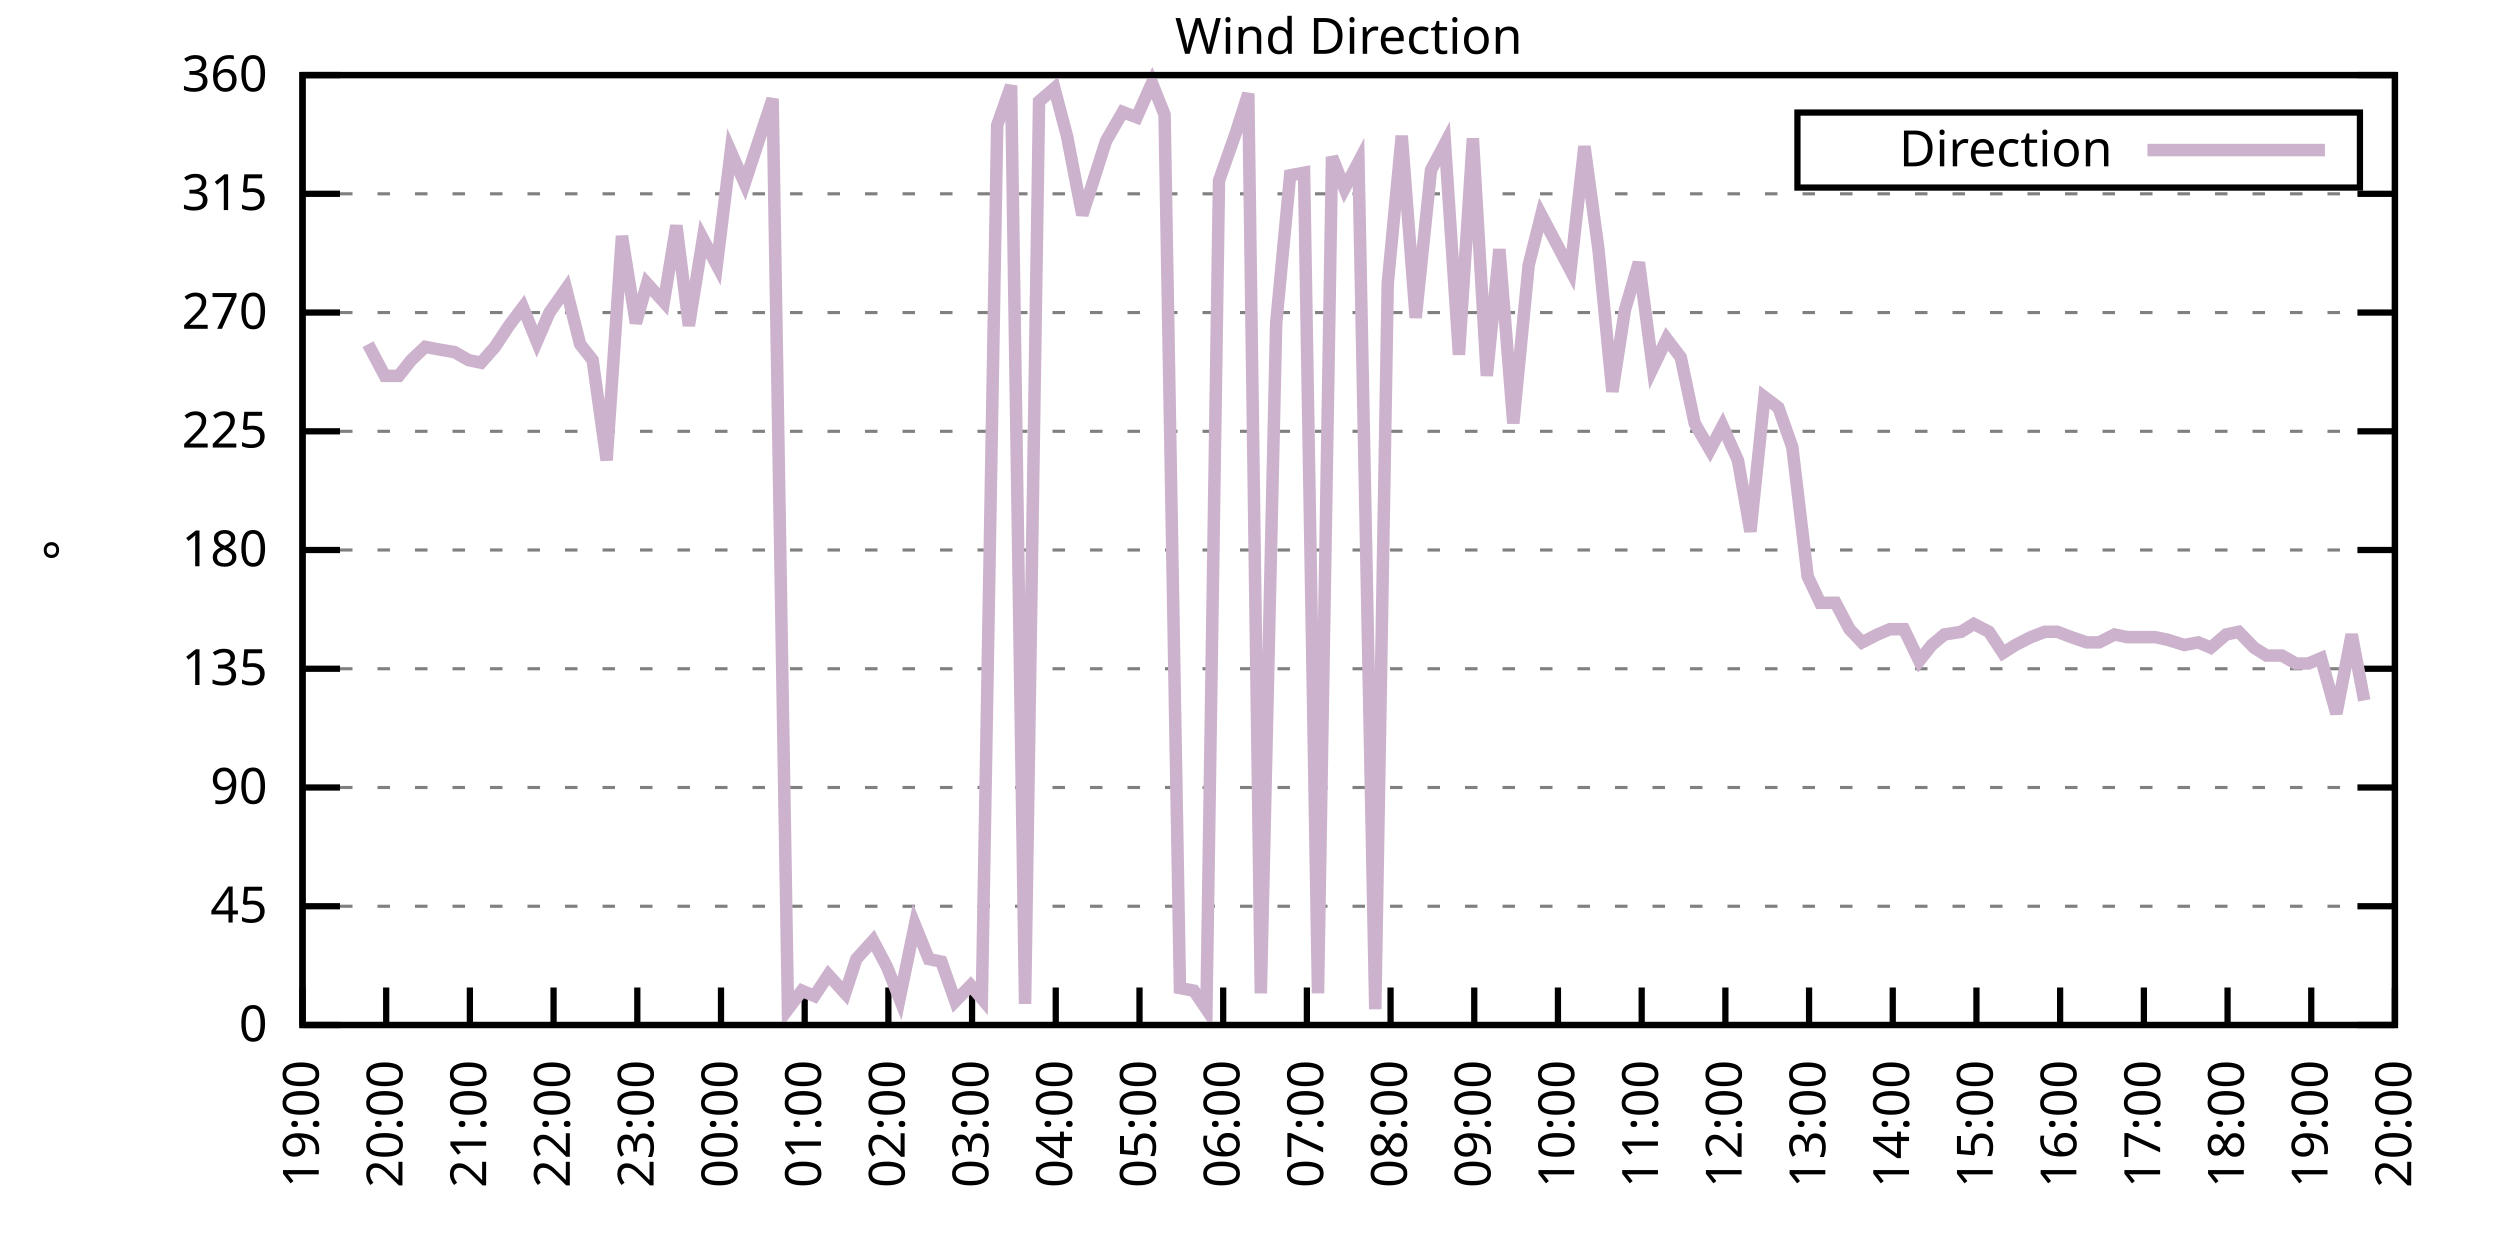
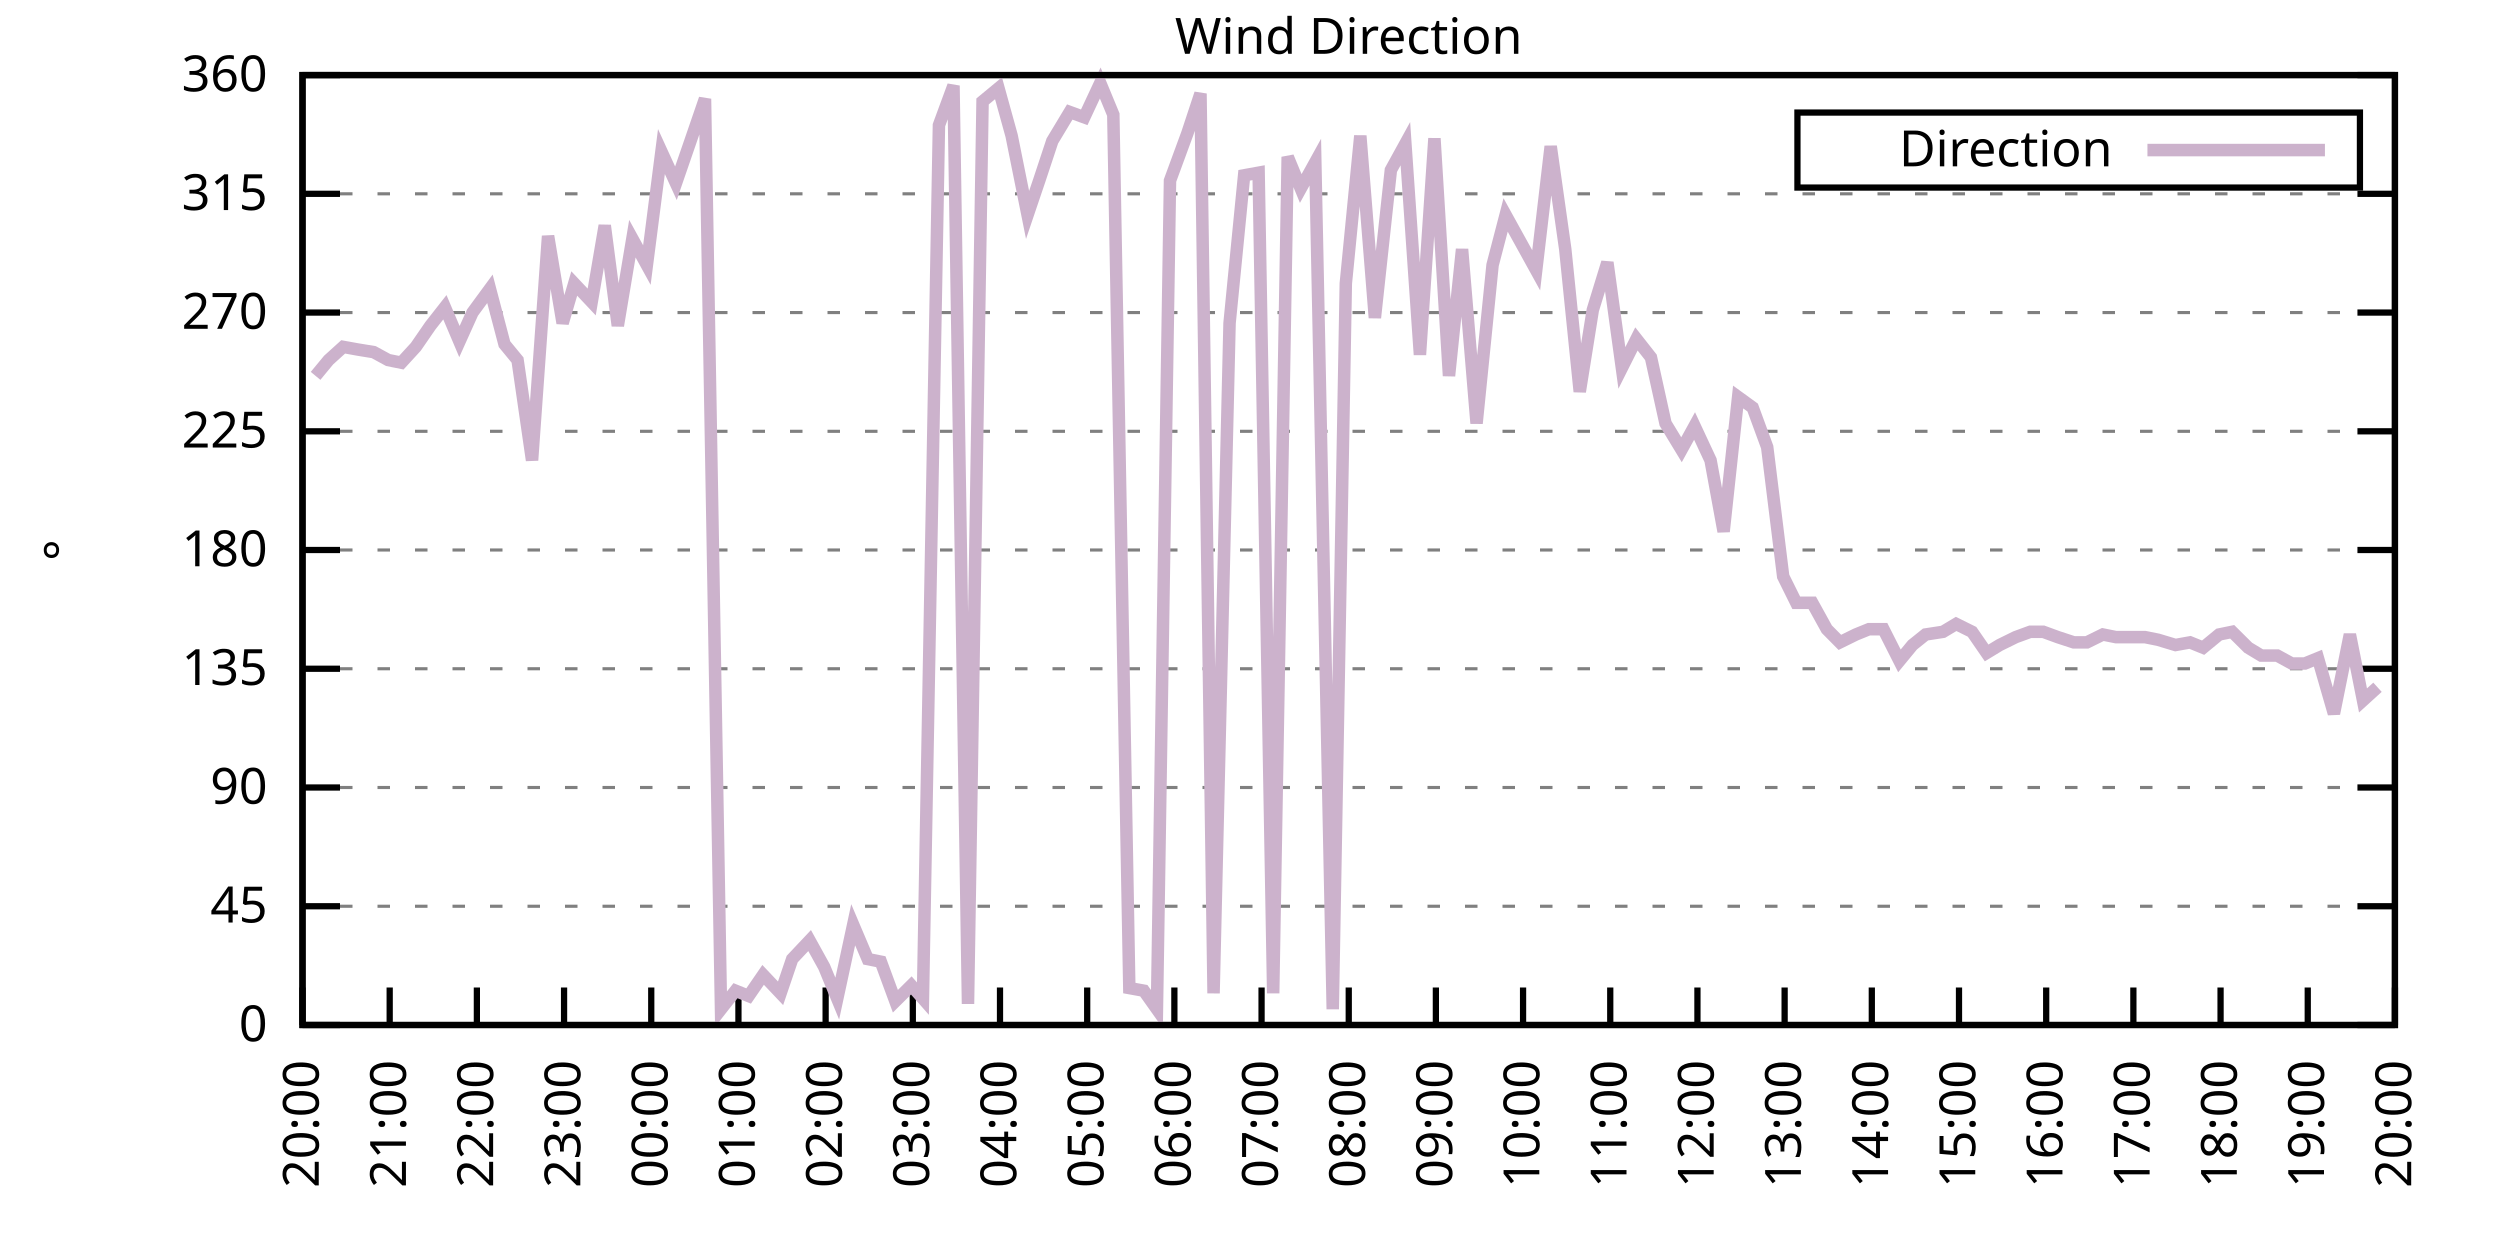
<svg xmlns="http://www.w3.org/2000/svg" xmlns:xlink="http://www.w3.org/1999/xlink" width="400" height="200" viewBox="0 0 400 200">
  <g id="gnuplot_canvas">
    <rect x="0" y="0" width="400" height="200" fill="none" />
    <defs>
      <circle id="gpDot" r="0.5" stroke-width="0.5" stroke="currentColor" />
      <path id="gpPt0" stroke-width="0.333" stroke="currentColor" d="M-1,0 h2 M0,-1 v2" />
      <path id="gpPt1" stroke-width="0.333" stroke="currentColor" d="M-1,-1 L1,1 M1,-1 L-1,1" />
      <path id="gpPt2" stroke-width="0.333" stroke="currentColor" d="M-1,0 L1,0 M0,-1 L0,1 M-1,-1 L1,1 M-1,1 L1,-1" />
      <rect id="gpPt3" stroke-width="0.333" stroke="currentColor" x="-1" y="-1" width="2" height="2" />
      <rect id="gpPt4" stroke-width="0.333" stroke="currentColor" fill="currentColor" x="-1" y="-1" width="2" height="2" />
      <circle id="gpPt5" stroke-width="0.333" stroke="currentColor" cx="0" cy="0" r="1" />
      <use xlink:href="#gpPt5" id="gpPt6" fill="currentColor" stroke="none" />
      <path id="gpPt7" stroke-width="0.333" stroke="currentColor" d="M0,-1.33 L-1.33,0.67 L1.33,0.67 z" />
      <use xlink:href="#gpPt7" id="gpPt8" fill="currentColor" stroke="none" />
      <use xlink:href="#gpPt7" id="gpPt9" stroke="currentColor" transform="rotate(180)" />
      <use xlink:href="#gpPt9" id="gpPt10" fill="currentColor" stroke="none" />
      <use xlink:href="#gpPt3" id="gpPt11" stroke="currentColor" transform="rotate(45)" />
      <use xlink:href="#gpPt11" id="gpPt12" fill="currentColor" stroke="none" />
      <path id="gpPt13" stroke-width="0.333" stroke="currentColor" d="M0,1.330 L1.265,0.411 L0.782,-1.067 L-0.782,-1.076 L-1.265,0.411 z" />
      <use xlink:href="#gpPt13" id="gpPt14" fill="currentColor" stroke="none" />
      <filter id="textbox" filterUnits="objectBoundingBox" x="0" y="0" height="1" width="1">
        <feFlood flood-color="white" flood-opacity="1" result="bgnd" />
        <feComposite in="SourceGraphic" in2="bgnd" operator="atop" />
      </filter>
      <filter id="greybox" filterUnits="objectBoundingBox" x="0" y="0" height="1" width="1">
        <feFlood flood-color="lightgrey" flood-opacity="1" result="grey" />
        <feComposite in="SourceGraphic" in2="grey" operator="atop" />
      </filter>
    </defs>
    <g fill="none" color="white" stroke="currentColor" stroke-width="1.00" stroke-linecap="butt" stroke-linejoin="miter">
</g>
    <g fill="none" color="black" stroke="currentColor" stroke-width="1.00" stroke-linecap="butt" stroke-linejoin="miter">
      <g stroke="none" shape-rendering="crispEdges">
        <polygon fill="rgb(255, 255, 255)" points="48.40,164.00 383.18,164.00 383.18,12.02 48.40,12.02 " />
      </g>
    </g>
    <g fill="none" color="black" stroke="currentColor" stroke-width="1.00" stroke-linecap="butt" stroke-linejoin="miter">
</g>
    <g fill="none" color="black" stroke="black" stroke-width="0.50" stroke-linecap="butt" stroke-linejoin="miter">
</g>
    <g fill="none" color="gray" stroke="currentColor" stroke-width="0.50" stroke-linecap="butt" stroke-linejoin="miter">
      <path stroke="gray" stroke-dasharray="2,4" class="gridline" d="M48.40,164.00 L383.19,164.00  " />
    </g>
    <g fill="none" color="gray" stroke="gray" stroke-width="1.00" stroke-linecap="butt" stroke-linejoin="miter">
</g>
    <g fill="none" color="black" stroke="currentColor" stroke-width="1.00" stroke-linecap="butt" stroke-linejoin="miter">
      <path stroke="black" d="M48.40,164.00 L54.40,164.00 M383.19,164.00 L377.19,164.00  " />
      <g transform="translate(42.80,166.60)" stroke="none" fill="black" font-family="Sans" font-size="8.00" text-anchor="end">
        <text>
          <tspan font-family="Sans"> 0</tspan>
        </text>
      </g>
    </g>
    <g fill="none" color="black" stroke="currentColor" stroke-width="1.00" stroke-linecap="butt" stroke-linejoin="miter">
</g>
    <g fill="none" color="black" stroke="black" stroke-width="0.50" stroke-linecap="butt" stroke-linejoin="miter">
</g>
    <g fill="none" color="gray" stroke="currentColor" stroke-width="0.50" stroke-linecap="butt" stroke-linejoin="miter">
      <path stroke="gray" stroke-dasharray="2,4" class="gridline" d="M48.40,145.00 L383.19,145.00  " />
    </g>
    <g fill="none" color="gray" stroke="gray" stroke-width="1.00" stroke-linecap="butt" stroke-linejoin="miter">
</g>
    <g fill="none" color="black" stroke="currentColor" stroke-width="1.00" stroke-linecap="butt" stroke-linejoin="miter">
      <path stroke="black" d="M48.40,145.00 L54.40,145.00 M383.19,145.00 L377.19,145.00  " />
      <g transform="translate(42.80,147.60)" stroke="none" fill="black" font-family="Sans" font-size="8.00" text-anchor="end">
        <text>
          <tspan font-family="Sans"> 45</tspan>
        </text>
      </g>
    </g>
    <g fill="none" color="black" stroke="currentColor" stroke-width="1.00" stroke-linecap="butt" stroke-linejoin="miter">
</g>
    <g fill="none" color="black" stroke="black" stroke-width="0.50" stroke-linecap="butt" stroke-linejoin="miter">
</g>
    <g fill="none" color="gray" stroke="currentColor" stroke-width="0.50" stroke-linecap="butt" stroke-linejoin="miter">
      <path stroke="gray" stroke-dasharray="2,4" class="gridline" d="M48.40,126.00 L383.19,126.00  " />
    </g>
    <g fill="none" color="gray" stroke="gray" stroke-width="1.00" stroke-linecap="butt" stroke-linejoin="miter">
</g>
    <g fill="none" color="black" stroke="currentColor" stroke-width="1.00" stroke-linecap="butt" stroke-linejoin="miter">
      <path stroke="black" d="M48.40,126.00 L54.40,126.00 M383.19,126.00 L377.19,126.00  " />
      <g transform="translate(42.80,128.60)" stroke="none" fill="black" font-family="Sans" font-size="8.00" text-anchor="end">
        <text>
          <tspan font-family="Sans"> 90</tspan>
        </text>
      </g>
    </g>
    <g fill="none" color="black" stroke="currentColor" stroke-width="1.00" stroke-linecap="butt" stroke-linejoin="miter">
</g>
    <g fill="none" color="black" stroke="black" stroke-width="0.50" stroke-linecap="butt" stroke-linejoin="miter">
</g>
    <g fill="none" color="gray" stroke="currentColor" stroke-width="0.50" stroke-linecap="butt" stroke-linejoin="miter">
      <path stroke="gray" stroke-dasharray="2,4" class="gridline" d="M48.40,107.00 L383.19,107.00  " />
    </g>
    <g fill="none" color="gray" stroke="gray" stroke-width="1.00" stroke-linecap="butt" stroke-linejoin="miter">
</g>
    <g fill="none" color="black" stroke="currentColor" stroke-width="1.00" stroke-linecap="butt" stroke-linejoin="miter">
      <path stroke="black" d="M48.40,107.00 L54.40,107.00 M383.19,107.00 L377.19,107.00  " />
      <g transform="translate(42.80,109.60)" stroke="none" fill="black" font-family="Sans" font-size="8.00" text-anchor="end">
        <text>
          <tspan font-family="Sans"> 135</tspan>
        </text>
      </g>
    </g>
    <g fill="none" color="black" stroke="currentColor" stroke-width="1.00" stroke-linecap="butt" stroke-linejoin="miter">
</g>
    <g fill="none" color="black" stroke="black" stroke-width="0.50" stroke-linecap="butt" stroke-linejoin="miter">
</g>
    <g fill="none" color="gray" stroke="currentColor" stroke-width="0.50" stroke-linecap="butt" stroke-linejoin="miter">
      <path stroke="gray" stroke-dasharray="2,4" class="gridline" d="M48.40,88.00 L383.19,88.00  " />
    </g>
    <g fill="none" color="gray" stroke="gray" stroke-width="1.00" stroke-linecap="butt" stroke-linejoin="miter">
</g>
    <g fill="none" color="black" stroke="currentColor" stroke-width="1.00" stroke-linecap="butt" stroke-linejoin="miter">
      <path stroke="black" d="M48.40,88.00 L54.40,88.00 M383.19,88.00 L377.19,88.00  " />
      <g transform="translate(42.80,90.60)" stroke="none" fill="black" font-family="Sans" font-size="8.00" text-anchor="end">
        <text>
          <tspan font-family="Sans"> 180</tspan>
        </text>
      </g>
    </g>
    <g fill="none" color="black" stroke="currentColor" stroke-width="1.00" stroke-linecap="butt" stroke-linejoin="miter">
</g>
    <g fill="none" color="black" stroke="black" stroke-width="0.50" stroke-linecap="butt" stroke-linejoin="miter">
</g>
    <g fill="none" color="gray" stroke="currentColor" stroke-width="0.50" stroke-linecap="butt" stroke-linejoin="miter">
      <path stroke="gray" stroke-dasharray="2,4" class="gridline" d="M48.40,69.01 L383.19,69.01  " />
    </g>
    <g fill="none" color="gray" stroke="gray" stroke-width="1.00" stroke-linecap="butt" stroke-linejoin="miter">
</g>
    <g fill="none" color="black" stroke="currentColor" stroke-width="1.00" stroke-linecap="butt" stroke-linejoin="miter">
      <path stroke="black" d="M48.40,69.01 L54.40,69.01 M383.19,69.01 L377.19,69.01  " />
      <g transform="translate(42.80,71.61)" stroke="none" fill="black" font-family="Sans" font-size="8.00" text-anchor="end">
        <text>
          <tspan font-family="Sans"> 225</tspan>
        </text>
      </g>
    </g>
    <g fill="none" color="black" stroke="currentColor" stroke-width="1.00" stroke-linecap="butt" stroke-linejoin="miter">
</g>
    <g fill="none" color="black" stroke="black" stroke-width="0.50" stroke-linecap="butt" stroke-linejoin="miter">
</g>
    <g fill="none" color="gray" stroke="currentColor" stroke-width="0.50" stroke-linecap="butt" stroke-linejoin="miter">
      <path stroke="gray" stroke-dasharray="2,4" class="gridline" d="M48.40,50.01 L383.19,50.01  " />
    </g>
    <g fill="none" color="gray" stroke="gray" stroke-width="1.00" stroke-linecap="butt" stroke-linejoin="miter">
</g>
    <g fill="none" color="black" stroke="currentColor" stroke-width="1.00" stroke-linecap="butt" stroke-linejoin="miter">
      <path stroke="black" d="M48.40,50.01 L54.40,50.01 M383.19,50.01 L377.19,50.01  " />
      <g transform="translate(42.80,52.61)" stroke="none" fill="black" font-family="Sans" font-size="8.00" text-anchor="end">
        <text>
          <tspan font-family="Sans"> 270</tspan>
        </text>
      </g>
    </g>
    <g fill="none" color="black" stroke="currentColor" stroke-width="1.00" stroke-linecap="butt" stroke-linejoin="miter">
</g>
    <g fill="none" color="black" stroke="black" stroke-width="0.50" stroke-linecap="butt" stroke-linejoin="miter">
</g>
    <g fill="none" color="gray" stroke="currentColor" stroke-width="0.50" stroke-linecap="butt" stroke-linejoin="miter">
      <path stroke="gray" stroke-dasharray="2,4" class="gridline" d="M48.40,31.01 L383.19,31.01  " />
    </g>
    <g fill="none" color="gray" stroke="gray" stroke-width="1.00" stroke-linecap="butt" stroke-linejoin="miter">
</g>
    <g fill="none" color="black" stroke="currentColor" stroke-width="1.00" stroke-linecap="butt" stroke-linejoin="miter">
      <path stroke="black" d="M48.40,31.01 L54.40,31.01 M383.19,31.01 L377.19,31.01  " />
      <g transform="translate(42.80,33.61)" stroke="none" fill="black" font-family="Sans" font-size="8.00" text-anchor="end">
        <text>
          <tspan font-family="Sans"> 315</tspan>
        </text>
      </g>
    </g>
    <g fill="none" color="black" stroke="currentColor" stroke-width="1.00" stroke-linecap="butt" stroke-linejoin="miter">
</g>
    <g fill="none" color="black" stroke="black" stroke-width="0.50" stroke-linecap="butt" stroke-linejoin="miter">
</g>
    <g fill="none" color="gray" stroke="currentColor" stroke-width="0.50" stroke-linecap="butt" stroke-linejoin="miter">
      <path stroke="gray" stroke-dasharray="2,4" class="gridline" d="M48.40,12.01 L383.19,12.01  " />
    </g>
    <g fill="none" color="gray" stroke="gray" stroke-width="1.00" stroke-linecap="butt" stroke-linejoin="miter">
</g>
    <g fill="none" color="black" stroke="currentColor" stroke-width="1.00" stroke-linecap="butt" stroke-linejoin="miter">
      <path stroke="black" d="M48.40,12.01 L54.40,12.01 M383.19,12.01 L377.19,12.01  " />
      <g transform="translate(42.80,14.61)" stroke="none" fill="black" font-family="Sans" font-size="8.00" text-anchor="end">
        <text>
          <tspan font-family="Sans"> 360</tspan>
        </text>
      </g>
    </g>
    <g fill="none" color="black" stroke="currentColor" stroke-width="1.00" stroke-linecap="butt" stroke-linejoin="miter">
      <path stroke="black" d="M48.40,164.00 L48.40,158.00  " />
      <g transform="translate(51.00,169.60) rotate(270.00)" stroke="none" fill="black" font-family="Sans" font-size="8.00" text-anchor="end">
        <text>
-           <tspan font-family="Sans">19:00</tspan>
-         </text>
-       </g>
-     </g>
-     <g fill="none" color="black" stroke="currentColor" stroke-width="1.00" stroke-linecap="butt" stroke-linejoin="miter">
-       <path stroke="black" d="M61.79,164.00 L61.79,158.00  " />
-       <g transform="translate(64.39,169.60) rotate(270.00)" stroke="none" fill="black" font-family="Sans" font-size="8.00" text-anchor="end">
-         <text>
          <tspan font-family="Sans">20:00</tspan>
        </text>
      </g>
    </g>
    <g fill="none" color="black" stroke="currentColor" stroke-width="1.00" stroke-linecap="butt" stroke-linejoin="miter">
-       <path stroke="black" d="M75.18,164.00 L75.18,158.00  " />
-       <g transform="translate(77.78,169.60) rotate(270.00)" stroke="none" fill="black" font-family="Sans" font-size="8.00" text-anchor="end">
+       <path stroke="black" d="M62.35,164.00 L62.35,158.00  " />
+       <g transform="translate(64.95,169.60) rotate(270.00)" stroke="none" fill="black" font-family="Sans" font-size="8.00" text-anchor="end">
        <text>
          <tspan font-family="Sans">21:00</tspan>
        </text>
      </g>
    </g>
    <g fill="none" color="black" stroke="currentColor" stroke-width="1.00" stroke-linecap="butt" stroke-linejoin="miter">
-       <path stroke="black" d="M88.57,164.00 L88.57,158.00  " />
-       <g transform="translate(91.17,169.60) rotate(270.00)" stroke="none" fill="black" font-family="Sans" font-size="8.00" text-anchor="end">
+       <path stroke="black" d="M76.30,164.00 L76.30,158.00  " />
+       <g transform="translate(78.90,169.60) rotate(270.00)" stroke="none" fill="black" font-family="Sans" font-size="8.00" text-anchor="end">
        <text>
          <tspan font-family="Sans">22:00</tspan>
        </text>
      </g>
    </g>
    <g fill="none" color="black" stroke="currentColor" stroke-width="1.00" stroke-linecap="butt" stroke-linejoin="miter">
-       <path stroke="black" d="M101.97,164.00 L101.97,158.00  " />
-       <g transform="translate(104.57,169.60) rotate(270.00)" stroke="none" fill="black" font-family="Sans" font-size="8.00" text-anchor="end">
+       <path stroke="black" d="M90.25,164.00 L90.25,158.00  " />
+       <g transform="translate(92.85,169.60) rotate(270.00)" stroke="none" fill="black" font-family="Sans" font-size="8.00" text-anchor="end">
        <text>
          <tspan font-family="Sans">23:00</tspan>
        </text>
      </g>
    </g>
    <g fill="none" color="black" stroke="currentColor" stroke-width="1.00" stroke-linecap="butt" stroke-linejoin="miter">
-       <path stroke="black" d="M115.36,164.00 L115.36,158.00  " />
-       <g transform="translate(117.96,169.60) rotate(270.00)" stroke="none" fill="black" font-family="Sans" font-size="8.00" text-anchor="end">
+       <path stroke="black" d="M104.20,164.00 L104.20,158.00  " />
+       <g transform="translate(106.80,169.60) rotate(270.00)" stroke="none" fill="black" font-family="Sans" font-size="8.00" text-anchor="end">
        <text>
          <tspan font-family="Sans">00:00</tspan>
        </text>
      </g>
    </g>
    <g fill="none" color="black" stroke="currentColor" stroke-width="1.00" stroke-linecap="butt" stroke-linejoin="miter">
-       <path stroke="black" d="M128.75,164.00 L128.75,158.00  " />
-       <g transform="translate(131.35,169.60) rotate(270.00)" stroke="none" fill="black" font-family="Sans" font-size="8.00" text-anchor="end">
+       <path stroke="black" d="M118.15,164.00 L118.15,158.00  " />
+       <g transform="translate(120.75,169.60) rotate(270.00)" stroke="none" fill="black" font-family="Sans" font-size="8.00" text-anchor="end">
        <text>
          <tspan font-family="Sans">01:00</tspan>
        </text>
      </g>
    </g>
    <g fill="none" color="black" stroke="currentColor" stroke-width="1.00" stroke-linecap="butt" stroke-linejoin="miter">
-       <path stroke="black" d="M142.14,164.00 L142.14,158.00  " />
-       <g transform="translate(144.74,169.60) rotate(270.00)" stroke="none" fill="black" font-family="Sans" font-size="8.00" text-anchor="end">
+       <path stroke="black" d="M132.10,164.00 L132.10,158.00  " />
+       <g transform="translate(134.70,169.60) rotate(270.00)" stroke="none" fill="black" font-family="Sans" font-size="8.00" text-anchor="end">
        <text>
          <tspan font-family="Sans">02:00</tspan>
        </text>
      </g>
    </g>
    <g fill="none" color="black" stroke="currentColor" stroke-width="1.00" stroke-linecap="butt" stroke-linejoin="miter">
-       <path stroke="black" d="M155.53,164.00 L155.53,158.00  " />
-       <g transform="translate(158.13,169.60) rotate(270.00)" stroke="none" fill="black" font-family="Sans" font-size="8.00" text-anchor="end">
+       <path stroke="black" d="M146.05,164.00 L146.05,158.00  " />
+       <g transform="translate(148.65,169.60) rotate(270.00)" stroke="none" fill="black" font-family="Sans" font-size="8.00" text-anchor="end">
        <text>
          <tspan font-family="Sans">03:00</tspan>
        </text>
      </g>
    </g>
    <g fill="none" color="black" stroke="currentColor" stroke-width="1.00" stroke-linecap="butt" stroke-linejoin="miter">
-       <path stroke="black" d="M168.92,164.00 L168.92,158.00  " />
-       <g transform="translate(171.52,169.60) rotate(270.00)" stroke="none" fill="black" font-family="Sans" font-size="8.00" text-anchor="end">
+       <path stroke="black" d="M160.00,164.00 L160.00,158.00  " />
+       <g transform="translate(162.60,169.60) rotate(270.00)" stroke="none" fill="black" font-family="Sans" font-size="8.00" text-anchor="end">
        <text>
          <tspan font-family="Sans">04:00</tspan>
        </text>
      </g>
    </g>
    <g fill="none" color="black" stroke="currentColor" stroke-width="1.00" stroke-linecap="butt" stroke-linejoin="miter">
-       <path stroke="black" d="M182.32,164.00 L182.32,158.00  " />
-       <g transform="translate(184.92,169.60) rotate(270.00)" stroke="none" fill="black" font-family="Sans" font-size="8.00" text-anchor="end">
+       <path stroke="black" d="M173.95,164.00 L173.95,158.00  " />
+       <g transform="translate(176.55,169.60) rotate(270.00)" stroke="none" fill="black" font-family="Sans" font-size="8.00" text-anchor="end">
        <text>
          <tspan font-family="Sans">05:00</tspan>
        </text>
      </g>
    </g>
    <g fill="none" color="black" stroke="currentColor" stroke-width="1.00" stroke-linecap="butt" stroke-linejoin="miter">
-       <path stroke="black" d="M195.71,164.00 L195.71,158.00  " />
-       <g transform="translate(198.31,169.60) rotate(270.00)" stroke="none" fill="black" font-family="Sans" font-size="8.00" text-anchor="end">
+       <path stroke="black" d="M187.90,164.00 L187.90,158.00  " />
+       <g transform="translate(190.50,169.60) rotate(270.00)" stroke="none" fill="black" font-family="Sans" font-size="8.00" text-anchor="end">
        <text>
          <tspan font-family="Sans">06:00</tspan>
        </text>
      </g>
    </g>
    <g fill="none" color="black" stroke="currentColor" stroke-width="1.00" stroke-linecap="butt" stroke-linejoin="miter">
-       <path stroke="black" d="M209.10,164.00 L209.10,158.00  " />
-       <g transform="translate(211.70,169.60) rotate(270.00)" stroke="none" fill="black" font-family="Sans" font-size="8.00" text-anchor="end">
+       <path stroke="black" d="M201.85,164.00 L201.85,158.00  " />
+       <g transform="translate(204.45,169.60) rotate(270.00)" stroke="none" fill="black" font-family="Sans" font-size="8.00" text-anchor="end">
        <text>
          <tspan font-family="Sans">07:00</tspan>
        </text>
      </g>
    </g>
    <g fill="none" color="black" stroke="currentColor" stroke-width="1.00" stroke-linecap="butt" stroke-linejoin="miter">
-       <path stroke="black" d="M222.49,164.00 L222.49,158.00  " />
-       <g transform="translate(225.09,169.60) rotate(270.00)" stroke="none" fill="black" font-family="Sans" font-size="8.00" text-anchor="end">
+       <path stroke="black" d="M215.80,164.00 L215.80,158.00  " />
+       <g transform="translate(218.40,169.60) rotate(270.00)" stroke="none" fill="black" font-family="Sans" font-size="8.00" text-anchor="end">
        <text>
          <tspan font-family="Sans">08:00</tspan>
        </text>
      </g>
    </g>
    <g fill="none" color="black" stroke="currentColor" stroke-width="1.00" stroke-linecap="butt" stroke-linejoin="miter">
-       <path stroke="black" d="M235.88,164.00 L235.88,158.00  " />
-       <g transform="translate(238.48,169.60) rotate(270.00)" stroke="none" fill="black" font-family="Sans" font-size="8.00" text-anchor="end">
+       <path stroke="black" d="M229.74,164.00 L229.74,158.00  " />
+       <g transform="translate(232.34,169.60) rotate(270.00)" stroke="none" fill="black" font-family="Sans" font-size="8.00" text-anchor="end">
        <text>
          <tspan font-family="Sans">09:00</tspan>
        </text>
      </g>
    </g>
    <g fill="none" color="black" stroke="currentColor" stroke-width="1.00" stroke-linecap="butt" stroke-linejoin="miter">
-       <path stroke="black" d="M249.27,164.00 L249.27,158.00  " />
-       <g transform="translate(251.87,169.60) rotate(270.00)" stroke="none" fill="black" font-family="Sans" font-size="8.00" text-anchor="end">
+       <path stroke="black" d="M243.69,164.00 L243.69,158.00  " />
+       <g transform="translate(246.29,169.60) rotate(270.00)" stroke="none" fill="black" font-family="Sans" font-size="8.00" text-anchor="end">
        <text>
          <tspan font-family="Sans">10:00</tspan>
        </text>
      </g>
    </g>
    <g fill="none" color="black" stroke="currentColor" stroke-width="1.00" stroke-linecap="butt" stroke-linejoin="miter">
-       <path stroke="black" d="M262.67,164.00 L262.67,158.00  " />
-       <g transform="translate(265.27,169.60) rotate(270.00)" stroke="none" fill="black" font-family="Sans" font-size="8.00" text-anchor="end">
+       <path stroke="black" d="M257.64,164.00 L257.64,158.00  " />
+       <g transform="translate(260.24,169.60) rotate(270.00)" stroke="none" fill="black" font-family="Sans" font-size="8.00" text-anchor="end">
        <text>
          <tspan font-family="Sans">11:00</tspan>
        </text>
      </g>
    </g>
    <g fill="none" color="black" stroke="currentColor" stroke-width="1.00" stroke-linecap="butt" stroke-linejoin="miter">
-       <path stroke="black" d="M276.06,164.00 L276.06,158.00  " />
-       <g transform="translate(278.66,169.60) rotate(270.00)" stroke="none" fill="black" font-family="Sans" font-size="8.00" text-anchor="end">
+       <path stroke="black" d="M271.59,164.00 L271.59,158.00  " />
+       <g transform="translate(274.19,169.60) rotate(270.00)" stroke="none" fill="black" font-family="Sans" font-size="8.00" text-anchor="end">
        <text>
          <tspan font-family="Sans">12:00</tspan>
        </text>
      </g>
    </g>
    <g fill="none" color="black" stroke="currentColor" stroke-width="1.00" stroke-linecap="butt" stroke-linejoin="miter">
-       <path stroke="black" d="M289.45,164.00 L289.45,158.00  " />
-       <g transform="translate(292.05,169.60) rotate(270.00)" stroke="none" fill="black" font-family="Sans" font-size="8.00" text-anchor="end">
+       <path stroke="black" d="M285.54,164.00 L285.54,158.00  " />
+       <g transform="translate(288.14,169.60) rotate(270.00)" stroke="none" fill="black" font-family="Sans" font-size="8.00" text-anchor="end">
        <text>
          <tspan font-family="Sans">13:00</tspan>
        </text>
      </g>
    </g>
    <g fill="none" color="black" stroke="currentColor" stroke-width="1.00" stroke-linecap="butt" stroke-linejoin="miter">
-       <path stroke="black" d="M302.84,164.00 L302.84,158.00  " />
-       <g transform="translate(305.44,169.60) rotate(270.00)" stroke="none" fill="black" font-family="Sans" font-size="8.00" text-anchor="end">
+       <path stroke="black" d="M299.49,164.00 L299.49,158.00  " />
+       <g transform="translate(302.09,169.60) rotate(270.00)" stroke="none" fill="black" font-family="Sans" font-size="8.00" text-anchor="end">
        <text>
          <tspan font-family="Sans">14:00</tspan>
        </text>
      </g>
    </g>
    <g fill="none" color="black" stroke="currentColor" stroke-width="1.00" stroke-linecap="butt" stroke-linejoin="miter">
-       <path stroke="black" d="M316.23,164.00 L316.23,158.00  " />
-       <g transform="translate(318.83,169.60) rotate(270.00)" stroke="none" fill="black" font-family="Sans" font-size="8.00" text-anchor="end">
+       <path stroke="black" d="M313.44,164.00 L313.44,158.00  " />
+       <g transform="translate(316.04,169.60) rotate(270.00)" stroke="none" fill="black" font-family="Sans" font-size="8.00" text-anchor="end">
        <text>
          <tspan font-family="Sans">15:00</tspan>
        </text>
      </g>
    </g>
    <g fill="none" color="black" stroke="currentColor" stroke-width="1.00" stroke-linecap="butt" stroke-linejoin="miter">
-       <path stroke="black" d="M329.62,164.00 L329.62,158.00  " />
-       <g transform="translate(332.22,169.60) rotate(270.00)" stroke="none" fill="black" font-family="Sans" font-size="8.00" text-anchor="end">
+       <path stroke="black" d="M327.39,164.00 L327.39,158.00  " />
+       <g transform="translate(329.99,169.60) rotate(270.00)" stroke="none" fill="black" font-family="Sans" font-size="8.00" text-anchor="end">
        <text>
          <tspan font-family="Sans">16:00</tspan>
        </text>
      </g>
    </g>
    <g fill="none" color="black" stroke="currentColor" stroke-width="1.00" stroke-linecap="butt" stroke-linejoin="miter">
-       <path stroke="black" d="M343.02,164.00 L343.02,158.00  " />
-       <g transform="translate(345.62,169.60) rotate(270.00)" stroke="none" fill="black" font-family="Sans" font-size="8.00" text-anchor="end">
+       <path stroke="black" d="M341.34,164.00 L341.34,158.00  " />
+       <g transform="translate(343.94,169.60) rotate(270.00)" stroke="none" fill="black" font-family="Sans" font-size="8.00" text-anchor="end">
        <text>
          <tspan font-family="Sans">17:00</tspan>
        </text>
      </g>
    </g>
    <g fill="none" color="black" stroke="currentColor" stroke-width="1.00" stroke-linecap="butt" stroke-linejoin="miter">
-       <path stroke="black" d="M356.41,164.00 L356.41,158.00  " />
-       <g transform="translate(359.01,169.60) rotate(270.00)" stroke="none" fill="black" font-family="Sans" font-size="8.00" text-anchor="end">
+       <path stroke="black" d="M355.29,164.00 L355.29,158.00  " />
+       <g transform="translate(357.89,169.60) rotate(270.00)" stroke="none" fill="black" font-family="Sans" font-size="8.00" text-anchor="end">
        <text>
          <tspan font-family="Sans">18:00</tspan>
        </text>
      </g>
    </g>
    <g fill="none" color="black" stroke="currentColor" stroke-width="1.00" stroke-linecap="butt" stroke-linejoin="miter">
-       <path stroke="black" d="M369.80,164.00 L369.80,158.00  " />
-       <g transform="translate(372.40,169.60) rotate(270.00)" stroke="none" fill="black" font-family="Sans" font-size="8.00" text-anchor="end">
+       <path stroke="black" d="M369.24,164.00 L369.24,158.00  " />
+       <g transform="translate(371.84,169.60) rotate(270.00)" stroke="none" fill="black" font-family="Sans" font-size="8.00" text-anchor="end">
        <text>
          <tspan font-family="Sans">19:00</tspan>
        </text>
      </g>
    </g>
    <g fill="none" color="black" stroke="currentColor" stroke-width="1.00" stroke-linecap="butt" stroke-linejoin="miter">
      <path stroke="black" d="M383.19,164.00 L383.19,158.00  " />
      <g transform="translate(385.79,169.60) rotate(270.00)" stroke="none" fill="black" font-family="Sans" font-size="8.00" text-anchor="end">
        <text>
          <tspan font-family="Sans">20:00</tspan>
        </text>
      </g>
    </g>
    <g fill="none" color="black" stroke="currentColor" stroke-width="1.00" stroke-linecap="butt" stroke-linejoin="miter">
</g>
    <g fill="none" color="black" stroke="currentColor" stroke-width="1.00" stroke-linecap="butt" stroke-linejoin="miter">
      <path stroke="black" d="M48.40,12.01 L48.40,164.00 L383.19,164.00 L383.19,12.01 L48.40,12.01 Z  " />
    </g>
    <g fill="none" color="black" stroke="currentColor" stroke-width="1.00" stroke-linecap="butt" stroke-linejoin="miter">
</g>
    <g fill="none" color="black" stroke="currentColor" stroke-width="1.00" stroke-linecap="butt" stroke-linejoin="miter">
      <path stroke="black" d="M287.59,30.01 L287.59,18.01 L377.59,18.01 L377.59,30.01 L287.59,30.01 Z  " />
    </g>
    <g id="Wind_direction_plot_1">
      <g fill="none" color="white" stroke="black" stroke-width="2.00" stroke-linecap="butt" stroke-linejoin="miter">
</g>
      <g fill="none" color="black" stroke="currentColor" stroke-width="2.00" stroke-linecap="butt" stroke-linejoin="miter">
        <g transform="translate(337.99,26.61)" stroke="none" fill="black" font-family="Sans" font-size="8.00" text-anchor="end">
          <text>
            <tspan font-family="Sans">Direction</tspan>
          </text>
        </g>
      </g>
      <g fill="none" color="black" stroke="currentColor" stroke-width="2.00" stroke-linecap="butt" stroke-linejoin="miter">
-         <path stroke="rgb(204, 178, 204)" d="M343.59,24.01 L371.99,24.01 M58.89,55.07 L61.57,60.14 L63.80,60.14 L65.81,57.61 L68.04,55.50 L70.27,55.92   L72.73,56.34 L74.96,57.61 L76.97,58.03 L79.20,55.50 L81.43,52.12 L83.66,49.16 L85.90,54.65 L87.91,50.01   L90.58,46.21 L92.82,55.07 L94.82,57.61 L97.06,73.65 L99.51,37.76 L101.74,51.70 L103.53,45.36 L106.21,48.32   L108.22,36.08 L110.22,52.12 L112.46,38.19 L114.69,42.41 L116.92,24.25 L119.15,29.32 L121.38,22.56 L123.62,15.81   L126.07,161.47 L128.30,158.51 L130.31,159.36 L132.54,155.98 L135.22,158.93 L137.01,153.45 L139.69,150.49 L141.92,154.71   L143.93,159.78 L146.38,147.96 L148.61,153.45 L150.62,153.87 L152.85,160.20 L155.31,157.67 L157.10,159.78 L159.55,20.03   L161.78,13.70 L164.01,160.62 L166.25,16.23 L168.70,14.12 L170.71,21.72 L173.17,34.39 L174.95,28.90 L176.96,22.56   L179.64,17.92 L181.87,18.77 L184.32,13.28 L186.33,18.34 L188.79,158.09 L191.02,158.51 L193.03,161.47 L195.04,28.90   L197.72,21.30 L199.73,14.97 L201.73,158.93 L204.19,51.70 L206.42,28.05 L208.65,27.63 L210.88,158.93 L213.12,25.10   L215.13,30.16 L217.36,25.94 L220.04,161.47 L222.04,45.36 L224.28,21.72 L226.51,50.85 L228.96,27.21 L231.20,22.99   L233.43,56.76 L235.66,22.14 L237.89,60.14 L239.90,39.87 L242.13,67.74 L244.59,42.41 L246.60,34.39 L251.28,43.25   L253.51,23.41 L255.75,39.87 L257.98,62.67 L259.99,49.59 L262.22,41.99 L264.45,58.87 L266.68,54.23 L268.92,57.18   L271.15,67.74 L273.60,71.96 L275.61,68.16 L278.07,73.65 L280.07,85.05 L282.31,63.52 L284.54,65.21 L286.77,71.54   L289.23,92.23 L291.23,96.45 L293.69,96.45 L295.92,100.67 L297.93,102.78 L300.39,101.52 L302.39,100.67 L304.63,100.67   L307.08,105.74 L309.09,103.20 L311.10,101.52 L313.78,101.09 L315.79,99.83 L318.24,101.09 L320.47,104.47 L322.48,103.20   L324.94,101.94 L327.17,101.09 L329.18,101.09 L331.41,101.94 L333.86,102.78 L335.87,102.78 L338.33,101.52 L340.34,101.94   L342.57,101.94 L344.80,101.94 L346.81,102.36 L349.49,103.20 L351.72,102.78 L353.73,103.63 L356.18,101.52 L358.19,101.09   L360.65,103.63 L362.66,104.89 L365.11,104.89 L367.34,106.16 L369.35,106.16 L371.36,105.31 L373.82,114.18 L376.27,101.52   L378.28,112.07  " />
+         <path stroke="rgb(204, 178, 204)" d="M343.59,24.01 L371.99,24.01 M50.49,60.14 L52.58,57.61 L54.91,55.50 L57.23,55.92 L59.79,56.34 L62.12,57.61   L64.21,58.03 L66.53,55.50 L68.86,52.12 L71.18,49.16 L73.51,54.65 L75.60,50.01 L78.39,46.21 L80.72,55.07   L82.81,57.61 L85.13,73.65 L87.69,37.76 L90.02,51.70 L91.88,45.36 L94.67,48.32 L96.76,36.08 L98.85,52.12   L101.18,38.19 L103.50,42.41 L105.83,24.25 L108.15,29.32 L110.48,22.56 L112.80,15.81 L115.36,161.47 L117.68,158.51   L119.78,159.36 L122.10,155.98 L124.89,158.93 L126.75,153.45 L129.54,150.49 L131.87,154.71 L133.96,159.78 L136.51,147.96   L138.84,153.45 L140.93,153.87 L143.26,160.20 L145.81,157.67 L147.67,159.78 L150.23,20.03 L152.56,13.70 L154.88,160.62   L157.21,16.23 L159.76,14.12 L161.86,21.72 L164.41,34.39 L166.27,28.90 L168.37,22.56 L171.16,17.92 L173.48,18.77   L176.04,13.28 L178.13,18.34 L180.69,158.09 L183.01,158.51 L185.11,161.47 L187.20,28.90 L189.99,21.30 L192.08,14.97   L194.17,158.93 L196.73,51.70 L199.06,28.05 L201.38,27.63 L203.71,158.93 L206.03,25.10 L208.12,30.16 L210.45,25.94   L213.24,161.47 L215.33,45.36 L217.65,21.72 L219.98,50.85 L222.54,27.21 L224.86,22.99 L227.19,56.76 L229.51,22.14   L231.84,60.14 L233.93,39.87 L236.25,67.74 L238.81,42.41 L240.90,34.39 L245.79,43.25 L248.11,23.41 L250.44,39.87   L252.76,62.67 L254.85,49.59 L257.18,41.99 L259.50,58.87 L261.83,54.23 L264.15,57.18 L266.48,67.74 L269.04,71.96   L271.13,68.16 L273.69,73.65 L275.78,85.05 L278.10,63.52 L280.43,65.21 L282.75,71.54 L285.31,92.23 L287.40,96.45   L289.96,96.45 L292.29,100.67 L294.38,102.78 L296.94,101.52 L299.03,100.67 L301.35,100.67 L303.91,105.74 L306.00,103.20   L308.09,101.52 L310.88,101.09 L312.98,99.83 L315.53,101.09 L317.86,104.47 L319.95,103.20 L322.51,101.94 L324.83,101.09   L326.93,101.09 L329.25,101.94 L331.81,102.78 L333.90,102.78 L336.46,101.52 L338.55,101.94 L340.88,101.94 L343.20,101.94   L345.29,102.36 L348.08,103.20 L350.41,102.78 L352.50,103.63 L355.06,101.52 L357.15,101.09 L359.71,103.63 L361.80,104.89   L364.36,104.89 L366.68,106.16 L368.78,106.16 L370.87,105.31 L373.43,114.18 L375.98,101.52 L378.08,112.07 L380.40,109.96    " />
      </g>
    </g>
    <g fill="none" color="black" stroke="currentColor" stroke-width="2.00" stroke-linecap="butt" stroke-linejoin="miter">
</g>
    <g fill="none" color="black" stroke="black" stroke-width="1.00" stroke-linecap="butt" stroke-linejoin="miter">
</g>
    <g fill="none" color="black" stroke="currentColor" stroke-width="1.00" stroke-linecap="butt" stroke-linejoin="miter">
      <path stroke="black" d="M48.40,12.01 L48.40,164.00 L383.19,164.00 L383.19,12.01 L48.40,12.01 Z  " />
      <g transform="translate(12.80,88.01) rotate(270.00)" stroke="none" fill="black" font-family="Sans" font-size="8.00" text-anchor="middle">
        <text>
          <tspan font-family="Sans">°</tspan>
        </text>
      </g>
    </g>
    <g fill="none" color="black" stroke="currentColor" stroke-width="1.00" stroke-linecap="butt" stroke-linejoin="miter">
</g>
    <g fill="none" color="black" stroke="currentColor" stroke-width="1.00" stroke-linecap="butt" stroke-linejoin="miter">
      <g transform="translate(215.79,8.61)" stroke="none" fill="black" font-family="Sans" font-size="8.00" text-anchor="middle">
        <text>
          <tspan font-family="Sans">Wind Direction</tspan>
        </text>
      </g>
    </g>
    <g fill="none" color="black" stroke="currentColor" stroke-width="1.00" stroke-linecap="butt" stroke-linejoin="miter">
</g>
  </g>
</svg>
